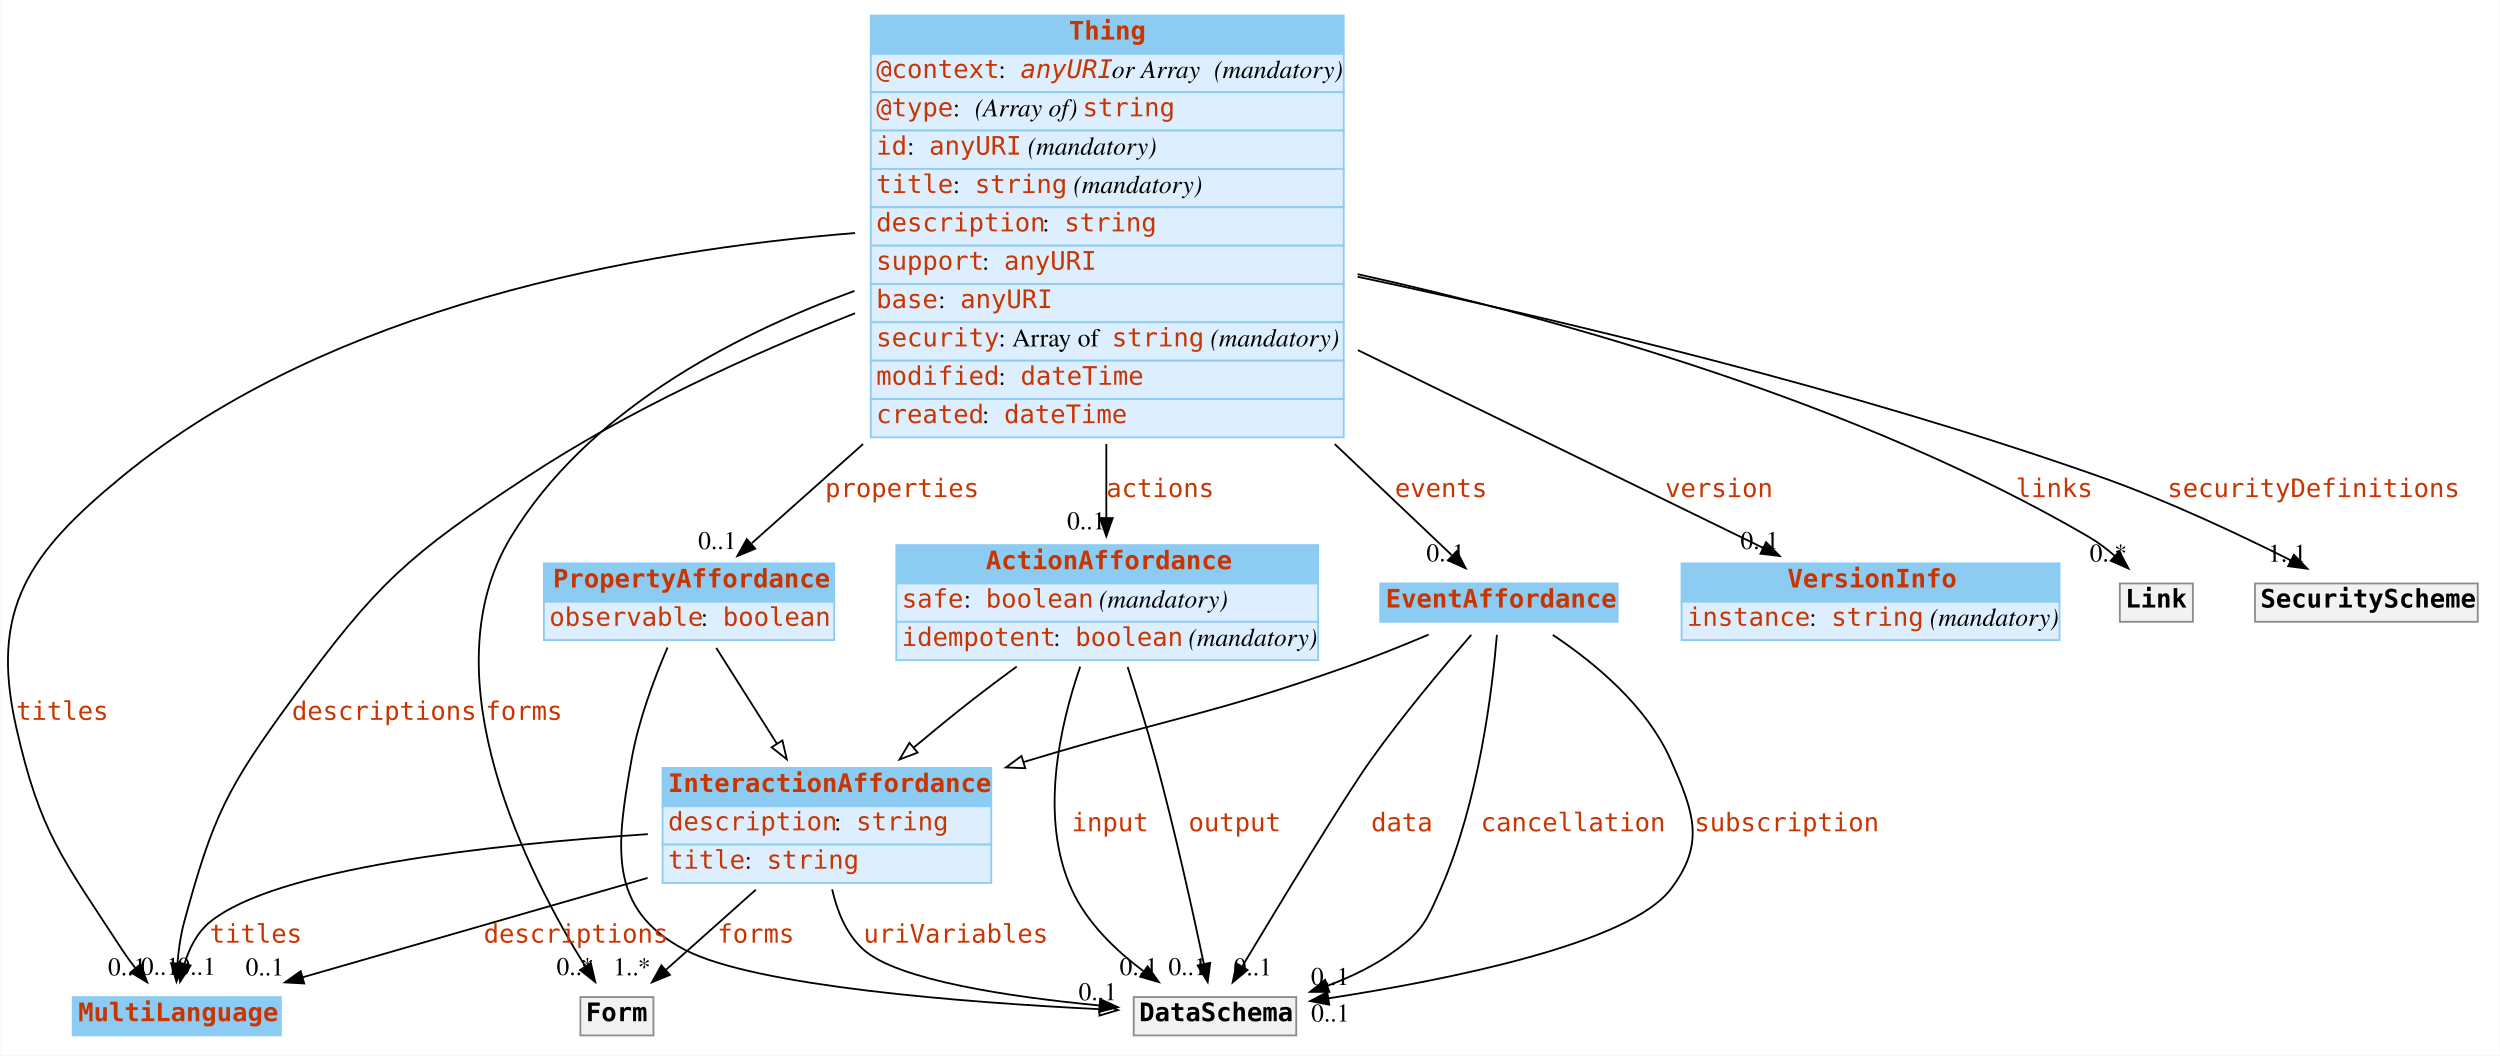
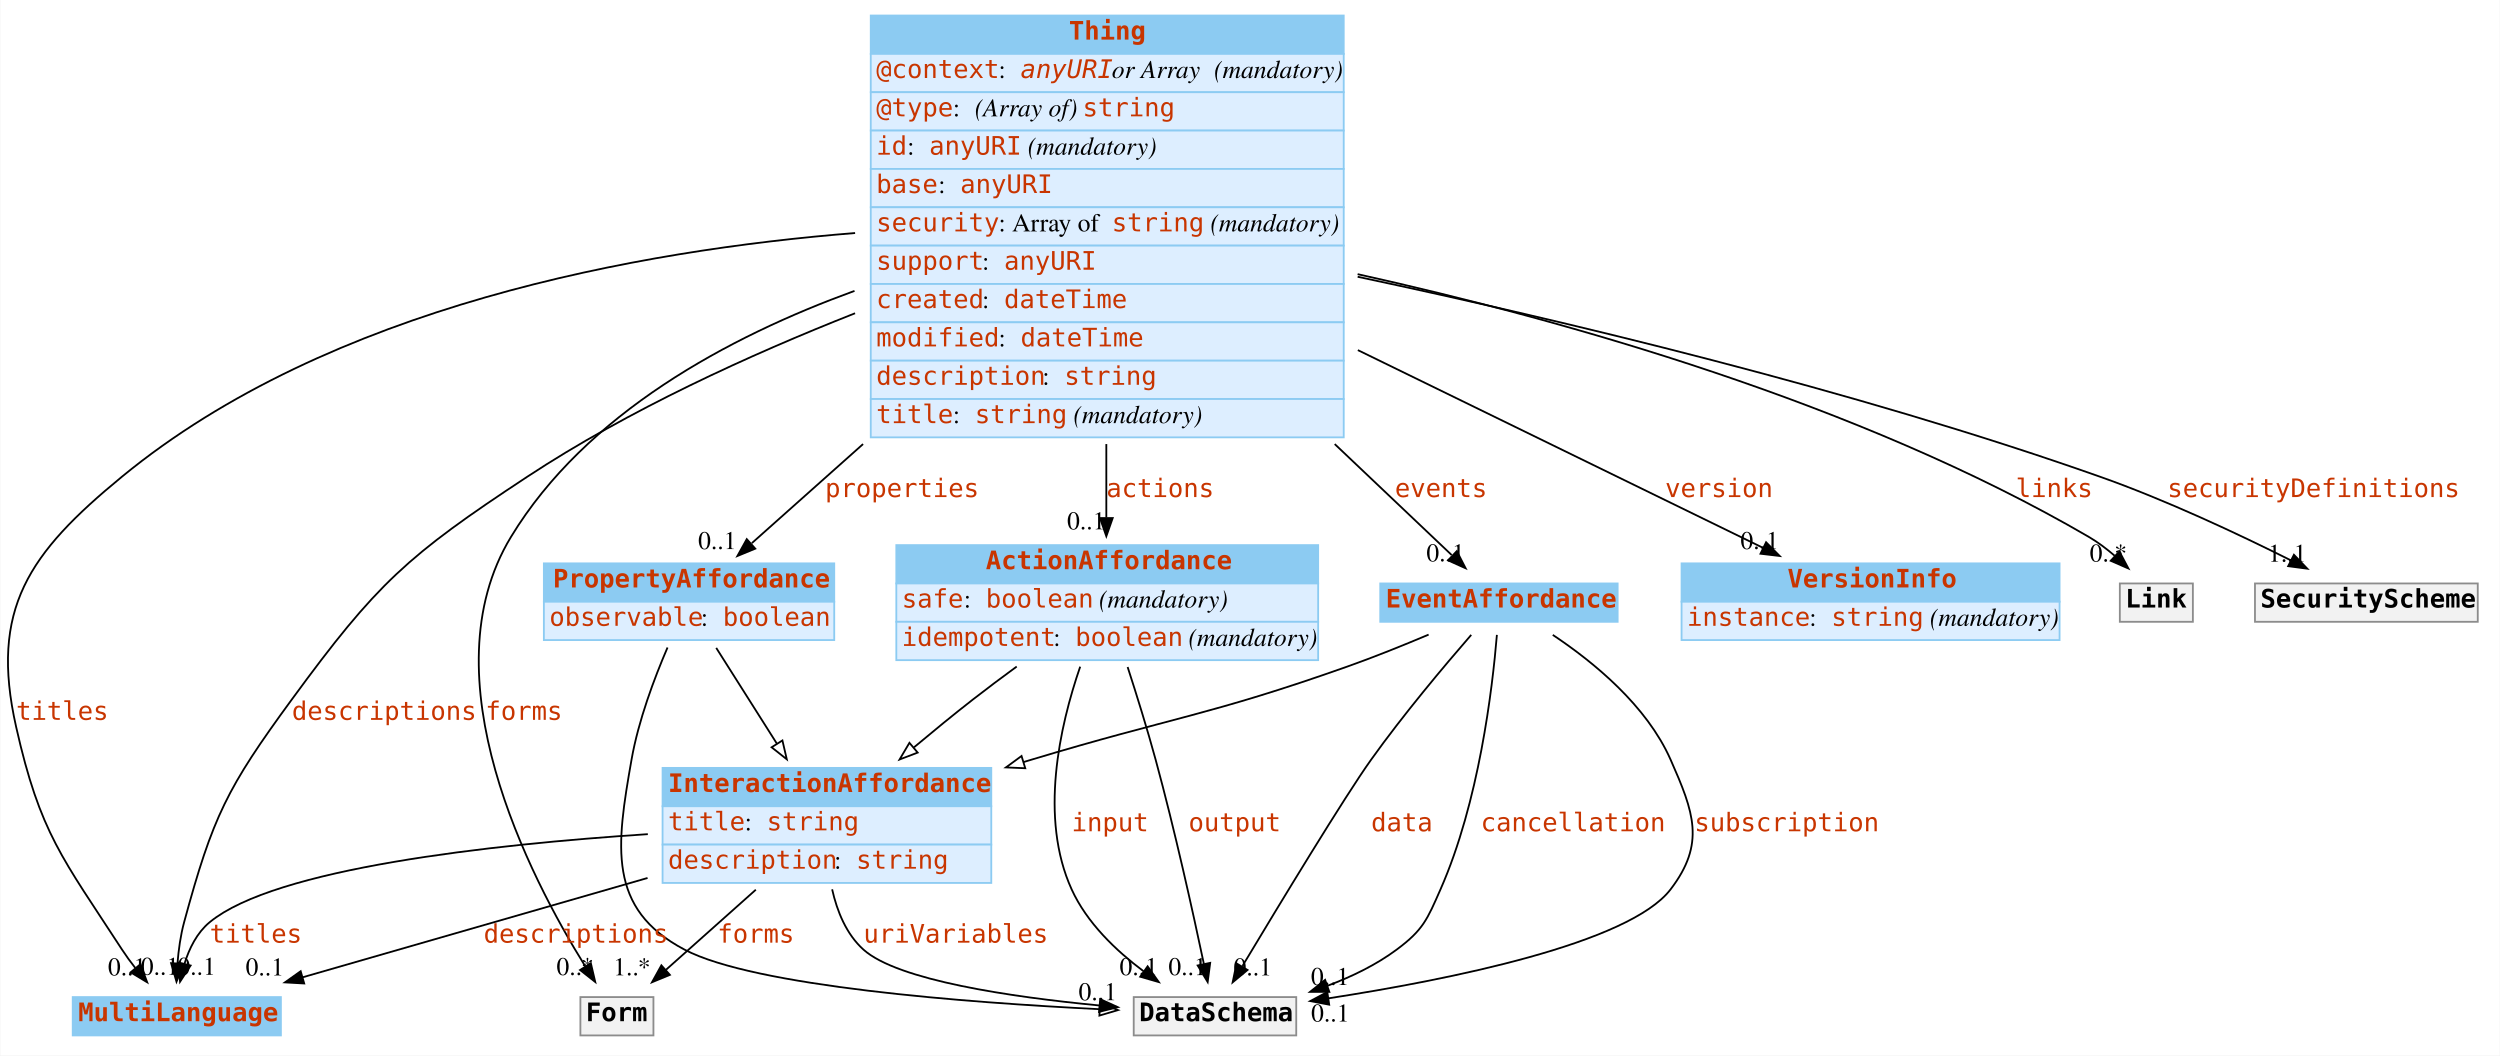
<svg xmlns="http://www.w3.org/2000/svg" width="1369pt" height="578pt" viewBox="0.00 0.00 1368.64 578.00">
  <g id="graph0" class="graph" transform="scale(1 1) rotate(0) translate(4 574)">
    <polygon fill="white" stroke="none" points="-4,4 -4,-574 1364.64,-574 1364.64,4 -4,4" />
    <g id="node1" class="node">
      <polygon fill="#8ccbf2" stroke="none" points="35.644,-7 35.644,-28 149.644,-28 149.644,-7 35.644,-7" />
      <polygon fill="none" stroke="#8ccbf2" points="35.644,-7 35.644,-28 149.644,-28 149.644,-7 35.644,-7" />
      <text text-anchor="start" x="38.644" y="-14.8" font-family="mono" font-weight="bold" font-size="14.00" fill="#c83500">MultiLanguage</text>
    </g>
    <g id="node2" class="node">
      <polygon fill="#8ccbf2" stroke="none" points="472.644,-544.5 472.644,-565.5 731.644,-565.5 731.644,-544.5 472.644,-544.5" />
      <polygon fill="none" stroke="#8ccbf2" points="472.644,-544.5 472.644,-565.5 731.644,-565.5 731.644,-544.5 472.644,-544.5" />
      <text text-anchor="start" x="581.144" y="-552.3" font-family="mono" font-weight="bold" font-size="14.00" fill="#c83500">Thing</text>
      <polygon fill="#ddeeff" stroke="none" points="472.644,-523.5 472.644,-544.5 731.644,-544.5 731.644,-523.5 472.644,-523.5" />
      <polygon fill="none" stroke="#8ccbf2" points="472.644,-523.5 472.644,-544.5 731.644,-544.5 731.644,-523.5 472.644,-523.5" />
      <text text-anchor="start" x="475.644" y="-531.3" font-family="mono" font-size="14.00" fill="#c83500">@context</text>
      <text text-anchor="start" x="542.644" y="-531.3" font-family="Times,serif" font-size="14.00"> : </text>
      <text text-anchor="start" x="554.644" y="-531.3" font-family="mono" font-style="italic" font-size="14.00" fill="#c83500">anyURI</text>
      <text text-anchor="start" x="604.644" y="-531.3" font-family="Times,serif" font-style="italic" font-size="14.00"> or Array</text>
      <text text-anchor="start" x="656.644" y="-531.3" font-family="Times,serif" font-size="14.00"> </text>
      <text text-anchor="start" x="660.644" y="-531.3" font-family="Times,serif" font-style="italic" font-size="14.00">(mandatory)</text>
      <polygon fill="#ddeeff" stroke="none" points="472.644,-502.5 472.644,-523.5 731.644,-523.5 731.644,-502.5 472.644,-502.5" />
      <polygon fill="none" stroke="#8ccbf2" points="472.644,-502.5 472.644,-523.5 731.644,-523.5 731.644,-502.5 472.644,-502.5" />
      <text text-anchor="start" x="475.644" y="-510.3" font-family="mono" font-size="14.00" fill="#c83500">@type</text>
      <text text-anchor="start" x="517.644" y="-510.3" font-family="Times,serif" font-size="14.00"> : </text>
      <text text-anchor="start" x="529.644" y="-510.3" font-family="Times,serif" font-style="italic" font-size="14.00">(Array of) </text>
      <text text-anchor="start" x="588.644" y="-510.3" font-family="mono" font-size="14.00" fill="#c83500">string</text>
      <polygon fill="#ddeeff" stroke="none" points="472.644,-481.5 472.644,-502.5 731.644,-502.5 731.644,-481.5 472.644,-481.5" />
      <polygon fill="none" stroke="#8ccbf2" points="472.644,-481.5 472.644,-502.5 731.644,-502.5 731.644,-481.5 472.644,-481.5" />
      <text text-anchor="start" x="475.644" y="-489.3" font-family="mono" font-size="14.00" fill="#c83500">id</text>
      <text text-anchor="start" x="492.644" y="-489.3" font-family="Times,serif" font-size="14.00"> : </text>
      <text text-anchor="start" x="504.644" y="-489.3" font-family="mono" font-size="14.00" fill="#c83500">anyURI</text>
      <text text-anchor="start" x="554.644" y="-489.3" font-family="Times,serif" font-size="14.00"> </text>
      <text text-anchor="start" x="558.644" y="-489.3" font-family="Times,serif" font-style="italic" font-size="14.00">(mandatory)</text>
      <polygon fill="#ddeeff" stroke="none" points="472.644,-460.5 472.644,-481.5 731.644,-481.5 731.644,-460.5 472.644,-460.5" />
      <polygon fill="none" stroke="#8ccbf2" points="472.644,-460.5 472.644,-481.5 731.644,-481.5 731.644,-460.5 472.644,-460.5" />
-       <text text-anchor="start" x="475.644" y="-468.3" font-family="mono" font-size="14.00" fill="#c83500">title</text>
-       <text text-anchor="start" x="517.644" y="-468.3" font-family="Times,serif" font-size="14.00"> : </text>
-       <text text-anchor="start" x="529.644" y="-468.3" font-family="mono" font-size="14.00" fill="#c83500">string</text>
-       <text text-anchor="start" x="579.644" y="-468.3" font-family="Times,serif" font-size="14.00"> </text>
-       <text text-anchor="start" x="583.644" y="-468.3" font-family="Times,serif" font-style="italic" font-size="14.00">(mandatory)</text>
+       <text text-anchor="start" x="475.644" y="-468.3" font-family="mono" font-size="14.00" fill="#c83500">base</text>
+       <text text-anchor="start" x="509.644" y="-468.3" font-family="Times,serif" font-size="14.00"> : </text>
+       <text text-anchor="start" x="521.644" y="-468.3" font-family="mono" font-size="14.00" fill="#c83500">anyURI</text>
      <polygon fill="#ddeeff" stroke="none" points="472.644,-439.5 472.644,-460.5 731.644,-460.5 731.644,-439.5 472.644,-439.5" />
      <polygon fill="none" stroke="#8ccbf2" points="472.644,-439.5 472.644,-460.5 731.644,-460.5 731.644,-439.5 472.644,-439.5" />
-       <text text-anchor="start" x="475.644" y="-447.3" font-family="mono" font-size="14.00" fill="#c83500">description</text>
-       <text text-anchor="start" x="566.644" y="-447.3" font-family="Times,serif" font-size="14.00"> : </text>
-       <text text-anchor="start" x="578.644" y="-447.3" font-family="mono" font-size="14.00" fill="#c83500">string</text>
+       <text text-anchor="start" x="475.644" y="-447.3" font-family="mono" font-size="14.00" fill="#c83500">security</text>
+       <text text-anchor="start" x="542.644" y="-447.3" font-family="Times,serif" font-size="14.00"> : Array of </text>
+       <text text-anchor="start" x="604.644" y="-447.3" font-family="mono" font-size="14.00" fill="#c83500">string</text>
+       <text text-anchor="start" x="654.644" y="-447.3" font-family="Times,serif" font-size="14.00"> </text>
+       <text text-anchor="start" x="658.644" y="-447.3" font-family="Times,serif" font-style="italic" font-size="14.00">(mandatory)</text>
      <polygon fill="#ddeeff" stroke="none" points="472.644,-418.5 472.644,-439.5 731.644,-439.5 731.644,-418.5 472.644,-418.5" />
      <polygon fill="none" stroke="#8ccbf2" points="472.644,-418.5 472.644,-439.5 731.644,-439.5 731.644,-418.5 472.644,-418.5" />
      <text text-anchor="start" x="475.644" y="-426.3" font-family="mono" font-size="14.00" fill="#c83500">support</text>
      <text text-anchor="start" x="533.644" y="-426.3" font-family="Times,serif" font-size="14.00"> : </text>
      <text text-anchor="start" x="545.644" y="-426.3" font-family="mono" font-size="14.00" fill="#c83500">anyURI</text>
      <polygon fill="#ddeeff" stroke="none" points="472.644,-397.5 472.644,-418.5 731.644,-418.5 731.644,-397.5 472.644,-397.5" />
      <polygon fill="none" stroke="#8ccbf2" points="472.644,-397.5 472.644,-418.5 731.644,-418.5 731.644,-397.5 472.644,-397.5" />
-       <text text-anchor="start" x="475.644" y="-405.3" font-family="mono" font-size="14.00" fill="#c83500">base</text>
-       <text text-anchor="start" x="509.644" y="-405.3" font-family="Times,serif" font-size="14.00"> : </text>
-       <text text-anchor="start" x="521.644" y="-405.3" font-family="mono" font-size="14.00" fill="#c83500">anyURI</text>
+       <text text-anchor="start" x="475.644" y="-405.3" font-family="mono" font-size="14.00" fill="#c83500">created</text>
+       <text text-anchor="start" x="533.644" y="-405.3" font-family="Times,serif" font-size="14.00"> : </text>
+       <text text-anchor="start" x="545.644" y="-405.3" font-family="mono" font-size="14.00" fill="#c83500">dateTime</text>
      <polygon fill="#ddeeff" stroke="none" points="472.644,-376.5 472.644,-397.5 731.644,-397.5 731.644,-376.5 472.644,-376.5" />
      <polygon fill="none" stroke="#8ccbf2" points="472.644,-376.5 472.644,-397.5 731.644,-397.5 731.644,-376.5 472.644,-376.5" />
-       <text text-anchor="start" x="475.644" y="-384.3" font-family="mono" font-size="14.00" fill="#c83500">security</text>
-       <text text-anchor="start" x="542.644" y="-384.3" font-family="Times,serif" font-size="14.00"> : Array of </text>
-       <text text-anchor="start" x="604.644" y="-384.3" font-family="mono" font-size="14.00" fill="#c83500">string</text>
-       <text text-anchor="start" x="654.644" y="-384.3" font-family="Times,serif" font-size="14.00"> </text>
-       <text text-anchor="start" x="658.644" y="-384.3" font-family="Times,serif" font-style="italic" font-size="14.00">(mandatory)</text>
+       <text text-anchor="start" x="475.644" y="-384.3" font-family="mono" font-size="14.00" fill="#c83500">modified</text>
+       <text text-anchor="start" x="542.644" y="-384.3" font-family="Times,serif" font-size="14.00"> : </text>
+       <text text-anchor="start" x="554.644" y="-384.3" font-family="mono" font-size="14.00" fill="#c83500">dateTime</text>
      <polygon fill="#ddeeff" stroke="none" points="472.644,-355.5 472.644,-376.5 731.644,-376.5 731.644,-355.5 472.644,-355.5" />
      <polygon fill="none" stroke="#8ccbf2" points="472.644,-355.5 472.644,-376.5 731.644,-376.5 731.644,-355.5 472.644,-355.5" />
-       <text text-anchor="start" x="475.644" y="-363.3" font-family="mono" font-size="14.00" fill="#c83500">modified</text>
-       <text text-anchor="start" x="542.644" y="-363.3" font-family="Times,serif" font-size="14.00"> : </text>
-       <text text-anchor="start" x="554.644" y="-363.3" font-family="mono" font-size="14.00" fill="#c83500">dateTime</text>
+       <text text-anchor="start" x="475.644" y="-363.3" font-family="mono" font-size="14.00" fill="#c83500">description</text>
+       <text text-anchor="start" x="566.644" y="-363.3" font-family="Times,serif" font-size="14.00"> : </text>
+       <text text-anchor="start" x="578.644" y="-363.3" font-family="mono" font-size="14.00" fill="#c83500">string</text>
      <polygon fill="#ddeeff" stroke="none" points="472.644,-334.5 472.644,-355.5 731.644,-355.5 731.644,-334.5 472.644,-334.5" />
      <polygon fill="none" stroke="#8ccbf2" points="472.644,-334.5 472.644,-355.5 731.644,-355.5 731.644,-334.5 472.644,-334.5" />
-       <text text-anchor="start" x="475.644" y="-342.3" font-family="mono" font-size="14.00" fill="#c83500">created</text>
-       <text text-anchor="start" x="533.644" y="-342.3" font-family="Times,serif" font-size="14.00"> : </text>
-       <text text-anchor="start" x="545.644" y="-342.3" font-family="mono" font-size="14.00" fill="#c83500">dateTime</text>
-     </g>
-     <g id="edge1" class="edge">
+       <text text-anchor="start" x="475.644" y="-342.3" font-family="mono" font-size="14.00" fill="#c83500">title</text>
+       <text text-anchor="start" x="517.644" y="-342.3" font-family="Times,serif" font-size="14.00"> : </text>
+       <text text-anchor="start" x="529.644" y="-342.3" font-family="mono" font-size="14.00" fill="#c83500">string</text>
+       <text text-anchor="start" x="579.644" y="-342.3" font-family="Times,serif" font-size="14.00"> </text>
+       <text text-anchor="start" x="583.644" y="-342.3" font-family="Times,serif" font-style="italic" font-size="14.00">(mandatory)</text>
+     </g>
+     <g id="edge6" class="edge">
      <path fill="none" stroke="black" d="M464.071,-446.394C345.627,-436.929 176.317,-406.346 62.644,-313 11.544,-271.038 -9.908,-240.5 4.644,-176 17.857,-117.434 29.933,-104.344 62.644,-54 64.838,-50.624 67.328,-47.222 69.913,-43.937" />
      <polygon fill="black" stroke="black" points="72.734,-46.019 76.422,-36.087 67.345,-41.551 72.734,-46.019" />
      <text text-anchor="start" x="4.644" y="-179.8" font-family="mono" font-size="14.00" fill="#c83500">titles</text>
      <text text-anchor="middle" x="65.422" y="-39.887" font-family="Times,serif" font-size="14.00">0..1</text>
    </g>
-     <g id="edge3" class="edge">
+     <g id="edge8" class="edge">
      <path fill="none" stroke="black" d="M464.048,-402.46C406.274,-379.67 339.827,-349.317 284.644,-313 218.726,-269.618 202.253,-254.677 155.644,-191 120.069,-142.399 112.427,-127.125 96.644,-69 94.69,-61.803 93.595,-53.825 93.004,-46.395" />
      <polygon fill="black" stroke="black" points="96.498,-46.192 92.466,-36.394 89.508,-46.568 96.498,-46.192" />
      <text text-anchor="start" x="155.644" y="-179.8" font-family="mono" font-size="14.00" fill="#c83500">descriptions</text>
      <text text-anchor="middle" x="103.466" y="-40.194" font-family="Times,serif" font-size="14.00">0..1</text>
    </g>
    <g id="node3" class="node">
      <polygon fill="#8ccbf2" stroke="none" points="293.644,-244.5 293.644,-265.5 452.644,-265.5 452.644,-244.5 293.644,-244.5" />
      <polygon fill="none" stroke="#8ccbf2" points="293.644,-244.5 293.644,-265.5 452.644,-265.5 452.644,-244.5 293.644,-244.5" />
      <text text-anchor="start" x="298.644" y="-252.3" font-family="mono" font-weight="bold" font-size="14.00" fill="#c83500">PropertyAffordance</text>
      <polygon fill="#ddeeff" stroke="none" points="293.644,-223.5 293.644,-244.5 452.644,-244.5 452.644,-223.5 293.644,-223.5" />
      <polygon fill="none" stroke="#8ccbf2" points="293.644,-223.5 293.644,-244.5 452.644,-244.5 452.644,-223.5 293.644,-223.5" />
      <text text-anchor="start" x="296.644" y="-231.3" font-family="mono" font-size="14.00" fill="#c83500">observable</text>
      <text text-anchor="start" x="379.644" y="-231.3" font-family="Times,serif" font-size="14.00"> : </text>
      <text text-anchor="start" x="391.644" y="-231.3" font-family="mono" font-size="14.00" fill="#c83500">boolean</text>
    </g>
-     <g id="edge9" class="edge">
+     <g id="edge1" class="edge">
      <path fill="none" stroke="black" d="M468.434,-330.832C445.941,-310.795 424.439,-291.64 407.526,-276.574" />
      <polygon fill="black" stroke="black" points="409.403,-273.558 399.608,-269.52 404.746,-278.785 409.403,-273.558" />
      <text text-anchor="start" x="447.644" y="-301.8" font-family="mono" font-size="14.00" fill="#c83500">properties</text>
      <text text-anchor="middle" x="388.608" y="-273.32" font-family="Times,serif" font-size="14.00">0..1</text>
    </g>
    <g id="node4" class="node">
      <polygon fill="#8ccbf2" stroke="none" points="916.644,-244.5 916.644,-265.5 1123.64,-265.5 1123.64,-244.5 916.644,-244.5" />
      <polygon fill="none" stroke="#8ccbf2" points="916.644,-244.5 916.644,-265.5 1123.64,-265.5 1123.64,-244.5 916.644,-244.5" />
      <text text-anchor="start" x="974.644" y="-252.3" font-family="mono" font-weight="bold" font-size="14.00" fill="#c83500">VersionInfo</text>
      <polygon fill="#ddeeff" stroke="none" points="916.644,-223.5 916.644,-244.5 1123.64,-244.5 1123.64,-223.5 916.644,-223.5" />
      <polygon fill="none" stroke="#8ccbf2" points="916.644,-223.5 916.644,-244.5 1123.64,-244.5 1123.64,-223.5 916.644,-223.5" />
      <text text-anchor="start" x="919.644" y="-231.3" font-family="mono" font-size="14.00" fill="#c83500">instance</text>
      <text text-anchor="start" x="986.644" y="-231.3" font-family="Times,serif" font-size="14.00"> : </text>
      <text text-anchor="start" x="998.644" y="-231.3" font-family="mono" font-size="14.00" fill="#c83500">string</text>
      <text text-anchor="start" x="1048.64" y="-231.3" font-family="Times,serif" font-size="14.00"> </text>
      <text text-anchor="start" x="1052.64" y="-231.3" font-family="Times,serif" font-style="italic" font-size="14.00">(mandatory)</text>
    </g>
-     <g id="edge2" class="edge">
+     <g id="edge4" class="edge">
      <path fill="none" stroke="black" d="M739.381,-382.279C814.642,-345.549 903.909,-301.983 961.132,-274.056" />
      <polygon fill="black" stroke="black" points="962.932,-277.072 970.384,-269.541 959.862,-270.782 962.932,-277.072" />
      <text text-anchor="start" x="907.644" y="-301.8" font-family="mono" font-size="14.00" fill="#c83500">version</text>
      <text text-anchor="middle" x="959.384" y="-273.341" font-family="Times,serif" font-size="14.00">0..1</text>
    </g>
    <g id="node5" class="node">
      <polygon fill="#8ccbf2" stroke="none" points="486.644,-254.5 486.644,-275.5 717.644,-275.5 717.644,-254.5 486.644,-254.5" />
      <polygon fill="none" stroke="#8ccbf2" points="486.644,-254.5 486.644,-275.5 717.644,-275.5 717.644,-254.5 486.644,-254.5" />
      <text text-anchor="start" x="535.644" y="-262.3" font-family="mono" font-weight="bold" font-size="14.00" fill="#c83500">ActionAffordance</text>
      <polygon fill="#ddeeff" stroke="none" points="486.644,-233.5 486.644,-254.5 717.644,-254.5 717.644,-233.5 486.644,-233.5" />
      <polygon fill="none" stroke="#8ccbf2" points="486.644,-233.5 486.644,-254.5 717.644,-254.5 717.644,-233.5 486.644,-233.5" />
      <text text-anchor="start" x="489.644" y="-241.3" font-family="mono" font-size="14.00" fill="#c83500">safe</text>
      <text text-anchor="start" x="523.644" y="-241.3" font-family="Times,serif" font-size="14.00"> : </text>
      <text text-anchor="start" x="535.644" y="-241.3" font-family="mono" font-size="14.00" fill="#c83500">boolean</text>
      <text text-anchor="start" x="593.644" y="-241.3" font-family="Times,serif" font-size="14.00"> </text>
      <text text-anchor="start" x="597.644" y="-241.3" font-family="Times,serif" font-style="italic" font-size="14.00">(mandatory)</text>
      <polygon fill="#ddeeff" stroke="none" points="486.644,-212.5 486.644,-233.5 717.644,-233.5 717.644,-212.5 486.644,-212.5" />
      <polygon fill="none" stroke="#8ccbf2" points="486.644,-212.5 486.644,-233.5 717.644,-233.5 717.644,-212.5 486.644,-212.5" />
      <text text-anchor="start" x="489.644" y="-220.3" font-family="mono" font-size="14.00" fill="#c83500">idempotent</text>
      <text text-anchor="start" x="572.644" y="-220.3" font-family="Times,serif" font-size="14.00"> : </text>
      <text text-anchor="start" x="584.644" y="-220.3" font-family="mono" font-size="14.00" fill="#c83500">boolean</text>
      <text text-anchor="start" x="642.644" y="-220.3" font-family="Times,serif" font-size="14.00"> </text>
      <text text-anchor="start" x="646.644" y="-220.3" font-family="Times,serif" font-style="italic" font-size="14.00">(mandatory)</text>
    </g>
-     <g id="edge5" class="edge">
+     <g id="edge2" class="edge">
      <path fill="none" stroke="black" d="M601.644,-330.832C601.644,-316.596 601.644,-302.804 601.644,-290.608" />
      <polygon fill="black" stroke="black" points="605.144,-290.33 601.644,-280.33 598.144,-290.33 605.144,-290.33" />
      <text text-anchor="start" x="601.644" y="-301.8" font-family="mono" font-size="14.00" fill="#c83500">actions</text>
      <text text-anchor="middle" x="590.644" y="-284.13" font-family="Times,serif" font-size="14.00">0..1</text>
    </g>
    <g id="node7" class="node">
      <polygon fill="#8ccbf2" stroke="none" points="751.644,-233.5 751.644,-254.5 881.644,-254.5 881.644,-233.5 751.644,-233.5" />
      <polygon fill="none" stroke="#8ccbf2" points="751.644,-233.5 751.644,-254.5 881.644,-254.5 881.644,-233.5 751.644,-233.5" />
      <text text-anchor="start" x="754.644" y="-241.3" font-family="mono" font-weight="bold" font-size="14.00" fill="#c83500">EventAffordance</text>
    </g>
-     <g id="edge4" class="edge">
+     <g id="edge7" class="edge">
      <path fill="none" stroke="black" d="M726.71,-330.832C751.003,-307.782 774.066,-285.899 790.754,-270.065" />
      <polygon fill="black" stroke="black" points="793.567,-272.222 798.412,-262.799 788.748,-267.144 793.567,-272.222" />
      <text text-anchor="start" x="759.644" y="-301.8" font-family="mono" font-size="14.00" fill="#c83500">events</text>
      <text text-anchor="middle" x="787.412" y="-266.599" font-family="Times,serif" font-size="14.00">0..1</text>
    </g>
    <g id="node8" class="node">
+       <polygon fill="#f2f2f2" stroke="none" points="313.644,-7 313.644,-28 353.644,-28 353.644,-7 313.644,-7" />
+       <polygon fill="none" stroke="#8c8c8c" points="313.644,-7 313.644,-28 353.644,-28 353.644,-7 313.644,-7" />
+       <text text-anchor="start" x="316.644" y="-14.8" font-family="mono" font-weight="bold" font-size="14.00">Form</text>
+     </g>
+     <g id="edge3" class="edge">
+       <path fill="none" stroke="black" d="M463.749,-414.708C394.464,-389.494 316.696,-347.613 275.644,-280 229.153,-203.428 285.719,-93.977 316.382,-44.736" />
+       <polygon fill="black" stroke="black" points="319.358,-46.579 321.775,-36.264 313.453,-42.82 319.358,-46.579" />
+       <text text-anchor="start" x="261.644" y="-179.8" font-family="mono" font-size="14.00" fill="#c83500">forms</text>
+       <text text-anchor="middle" x="310.775" y="-40.064" font-family="Times,serif" font-size="14.00">0..*</text>
+     </g>
+     <g id="node9" class="node">
      <polygon fill="#f2f2f2" stroke="none" points="1156.64,-233.5 1156.64,-254.5 1196.64,-254.5 1196.64,-233.5 1156.64,-233.5" />
      <polygon fill="none" stroke="#8c8c8c" points="1156.64,-233.5 1156.64,-254.5 1196.64,-254.5 1196.64,-233.5 1156.64,-233.5" />
      <text text-anchor="start" x="1159.64" y="-241.3" font-family="mono" font-weight="bold" font-size="14.00">Link</text>
    </g>
-     <g id="edge6" class="edge">
+     <g id="edge5" class="edge">
      <path fill="none" stroke="black" d="M739.258,-423.872C852.288,-398.778 1013.69,-353.429 1139.64,-280 1144.58,-277.125 1149.39,-273.485 1153.82,-269.655" />
      <polygon fill="black" stroke="black" points="1156.39,-272.045 1161.35,-262.679 1151.64,-266.912 1156.39,-272.045" />
      <text text-anchor="start" x="1099.64" y="-301.8" font-family="mono" font-size="14.00" fill="#c83500">links</text>
      <text text-anchor="middle" x="1150.35" y="-266.479" font-family="Times,serif" font-size="14.00">0..*</text>
    </g>
-     <g id="node9" class="node">
+     <g id="node10" class="node">
      <polygon fill="#f2f2f2" stroke="none" points="1230.64,-233.5 1230.64,-254.5 1352.64,-254.5 1352.64,-233.5 1230.64,-233.5" />
      <polygon fill="none" stroke="#8c8c8c" points="1230.64,-233.5 1230.64,-254.5 1352.64,-254.5 1352.64,-233.5 1230.64,-233.5" />
      <text text-anchor="start" x="1233.64" y="-241.3" font-family="mono" font-weight="bold" font-size="14.00">SecurityScheme</text>
    </g>
-     <g id="edge7" class="edge">
+     <g id="edge9" class="edge">
      <path fill="none" stroke="black" d="M739.27,-422.436C850.524,-398.787 1010.33,-360.782 1145.64,-313 1182,-300.163 1221.6,-281.54 1250.38,-267.106" />
      <polygon fill="black" stroke="black" points="1251.98,-270.218 1259.32,-262.579 1248.82,-263.972 1251.98,-270.218" />
      <text text-anchor="start" x="1182.64" y="-301.8" font-family="mono" font-size="14.00" fill="#c83500">securityDefinitions</text>
      <text text-anchor="middle" x="1248.32" y="-266.379" font-family="Times,serif" font-size="14.00">1..1</text>
-     </g>
-     <g id="node10" class="node">
-       <polygon fill="#f2f2f2" stroke="none" points="313.644,-7 313.644,-28 353.644,-28 353.644,-7 313.644,-7" />
-       <polygon fill="none" stroke="#8c8c8c" points="313.644,-7 313.644,-28 353.644,-28 353.644,-7 313.644,-7" />
-       <text text-anchor="start" x="316.644" y="-14.8" font-family="mono" font-weight="bold" font-size="14.00">Form</text>
-     </g>
-     <g id="edge8" class="edge">
-       <path fill="none" stroke="black" d="M463.749,-414.708C394.464,-389.494 316.696,-347.613 275.644,-280 229.153,-203.428 285.719,-93.977 316.382,-44.736" />
-       <polygon fill="black" stroke="black" points="319.358,-46.579 321.775,-36.264 313.453,-42.82 319.358,-46.579" />
-       <text text-anchor="start" x="261.644" y="-179.8" font-family="mono" font-size="14.00" fill="#c83500">forms</text>
-       <text text-anchor="middle" x="310.775" y="-40.064" font-family="Times,serif" font-size="14.00">0..*</text>
    </g>
    <g id="node6" class="node">
      <polygon fill="#8ccbf2" stroke="none" points="358.644,-132.5 358.644,-153.5 538.644,-153.5 538.644,-132.5 358.644,-132.5" />
      <polygon fill="none" stroke="#8ccbf2" points="358.644,-132.5 358.644,-153.5 538.644,-153.5 538.644,-132.5 358.644,-132.5" />
      <text text-anchor="start" x="361.644" y="-140.3" font-family="mono" font-weight="bold" font-size="14.00" fill="#c83500">InteractionAffordance</text>
      <polygon fill="#ddeeff" stroke="none" points="358.644,-111.5 358.644,-132.5 538.644,-132.5 538.644,-111.5 358.644,-111.5" />
      <polygon fill="none" stroke="#8ccbf2" points="358.644,-111.5 358.644,-132.5 538.644,-132.5 538.644,-111.5 358.644,-111.5" />
-       <text text-anchor="start" x="361.644" y="-119.3" font-family="mono" font-size="14.00" fill="#c83500">description</text>
-       <text text-anchor="start" x="452.644" y="-119.3" font-family="Times,serif" font-size="14.00"> : </text>
-       <text text-anchor="start" x="464.644" y="-119.3" font-family="mono" font-size="14.00" fill="#c83500">string</text>
+       <text text-anchor="start" x="361.644" y="-119.3" font-family="mono" font-size="14.00" fill="#c83500">title</text>
+       <text text-anchor="start" x="403.644" y="-119.3" font-family="Times,serif" font-size="14.00"> : </text>
+       <text text-anchor="start" x="415.644" y="-119.3" font-family="mono" font-size="14.00" fill="#c83500">string</text>
      <polygon fill="#ddeeff" stroke="none" points="358.644,-90.5 358.644,-111.5 538.644,-111.5 538.644,-90.5 358.644,-90.5" />
      <polygon fill="none" stroke="#8ccbf2" points="358.644,-90.5 358.644,-111.5 538.644,-111.5 538.644,-90.5 358.644,-90.5" />
-       <text text-anchor="start" x="361.644" y="-98.3" font-family="mono" font-size="14.00" fill="#c83500">title</text>
-       <text text-anchor="start" x="403.644" y="-98.3" font-family="Times,serif" font-size="14.00"> : </text>
-       <text text-anchor="start" x="415.644" y="-98.3" font-family="mono" font-size="14.00" fill="#c83500">string</text>
+       <text text-anchor="start" x="361.644" y="-98.3" font-family="mono" font-size="14.00" fill="#c83500">description</text>
+       <text text-anchor="start" x="452.644" y="-98.3" font-family="Times,serif" font-size="14.00"> : </text>
+       <text text-anchor="start" x="464.644" y="-98.3" font-family="mono" font-size="14.00" fill="#c83500">string</text>
    </g>
    <g id="edge20" class="edge">
      <path fill="none" stroke="black" d="M388.024,-219.216C397.566,-204.149 410.1,-184.359 421.293,-166.685" />
      <polygon fill="white" stroke="black" points="424.268,-168.53 426.662,-158.209 418.354,-164.784 424.268,-168.53" />
    </g>
    <g id="node11" class="node">
      <polygon fill="#f2f2f2" stroke="none" points="616.644,-7 616.644,-28 705.644,-28 705.644,-7 616.644,-7" />
      <polygon fill="none" stroke="#8c8c8c" points="616.644,-7 616.644,-28 705.644,-28 705.644,-7 616.644,-7" />
      <text text-anchor="start" x="619.644" y="-14.8" font-family="mono" font-weight="bold" font-size="14.00">DataSchema</text>
    </g>
    <g id="edge19" class="edge">
      <path fill="none" stroke="black" d="M361.36,-219.428C354.128,-202.629 345.414,-179.461 341.644,-158 333.34,-110.738 328.192,-76.37 370.644,-54 408.887,-33.848 524.804,-25.014 597.982,-21.361" />
      <polygon fill="white" stroke="black" points="598.191,-24.855 608.011,-20.88 597.855,-17.863 598.191,-24.855" />
    </g>
    <g id="edge21" class="edge">
      <path fill="none" stroke="black" d="M552.566,-208.999C544.495,-203.098 536.277,-196.951 528.644,-191 518.023,-182.72 506.847,-173.577 496.327,-164.765" />
      <polygon fill="white" stroke="black" points="498.333,-161.878 488.431,-158.11 493.822,-167.231 498.333,-161.878" />
    </g>
    <g id="edge10" class="edge">
      <path fill="none" stroke="black" d="M613.31,-208.743C618.319,-193.289 624.06,-174.821 628.644,-158 639.152,-119.443 649.129,-74.259 655.068,-46.127" />
      <polygon fill="black" stroke="black" points="658.516,-46.734 657.139,-36.229 651.665,-45.3 658.516,-46.734" />
      <text text-anchor="start" x="646.644" y="-118.8" font-family="mono" font-size="14.00" fill="#c83500">output</text>
      <text text-anchor="middle" x="646.139" y="-40.029" font-family="Times,serif" font-size="14.00">0..1</text>
    </g>
    <g id="edge11" class="edge">
      <path fill="none" stroke="black" d="M587.335,-208.936C576.029,-176.114 564.852,-126.114 582.644,-87 590.928,-68.787 606.768,-53.551 622.021,-42.148" />
      <polygon fill="black" stroke="black" points="624.253,-44.855 630.382,-36.213 620.202,-39.147 624.253,-44.855" />
      <text text-anchor="start" x="582.644" y="-118.8" font-family="mono" font-size="14.00" fill="#c83500">input</text>
      <text text-anchor="middle" x="619.382" y="-40.013" font-family="Times,serif" font-size="14.00">0..1</text>
    </g>
    <g id="edge13" class="edge">
      <path fill="none" stroke="black" d="M350.57,-117.217C264.073,-111.52 146.378,-98.472 110.644,-69 103.687,-63.262 99.418,-54.616 96.799,-46.119" />
      <polygon fill="black" stroke="black" points="100.197,-45.278 94.421,-36.397 93.397,-46.942 100.197,-45.278" />
      <text text-anchor="start" x="110.644" y="-57.8" font-family="mono" font-size="14.00" fill="#c83500">titles</text>
      <text text-anchor="middle" x="83.421" y="-40.197" font-family="Times,serif" font-size="14.00">0..1</text>
    </g>
    <g id="edge15" class="edge">
      <path fill="none" stroke="black" d="M350.423,-93.22C290.458,-75.955 215.261,-54.304 161.589,-38.851" />
      <polygon fill="black" stroke="black" points="162.404,-35.443 151.826,-36.04 160.467,-42.17 162.404,-35.443" />
      <text text-anchor="start" x="260.644" y="-57.8" font-family="mono" font-size="14.00" fill="#c83500">descriptions</text>
      <text text-anchor="middle" x="140.826" y="-39.84" font-family="Times,serif" font-size="14.00">0..1</text>
    </g>
    <g id="edge12" class="edge">
      <path fill="none" stroke="black" d="M409.71,-86.798C393.546,-72.391 375.189,-56.03 360.559,-42.989" />
      <polygon fill="black" stroke="black" points="362.646,-40.161 352.852,-36.12 357.988,-45.387 362.646,-40.161" />
      <text text-anchor="start" x="388.644" y="-57.8" font-family="mono" font-size="14.00" fill="#c83500">forms</text>
      <text text-anchor="middle" x="341.852" y="-39.92" font-family="Times,serif" font-size="14.00">1..*</text>
    </g>
    <g id="edge14" class="edge">
      <path fill="none" stroke="black" d="M451.498,-86.999C454.208,-74.979 459.276,-62.41 468.644,-54 487.417,-37.148 549.312,-28.059 597.812,-23.403" />
      <polygon fill="black" stroke="black" points="598.299,-26.873 607.938,-22.476 597.66,-19.903 598.299,-26.873" />
      <text text-anchor="start" x="468.644" y="-57.8" font-family="mono" font-size="14.00" fill="#c83500">uriVariables</text>
      <text text-anchor="middle" x="596.938" y="-26.276" font-family="Times,serif" font-size="14.00">0..1</text>
    </g>
    <g id="edge22" class="edge">
      <path fill="none" stroke="black" d="M778.131,-226.483C764.237,-220.612 748.354,-214.209 733.644,-209 658.081,-182.244 637.394,-181.133 560.644,-158 559.213,-157.569 557.773,-157.134 556.324,-156.696" />
      <polygon fill="white" stroke="black" points="557.243,-153.318 546.658,-153.767 555.213,-160.017 557.243,-153.318" />
    </g>
    <g id="edge16" class="edge">
      <path fill="none" stroke="black" d="M815.522,-226.338C813.075,-196.745 805.677,-134.706 784.644,-87 777.328,-70.406 775.197,-64.821 760.644,-54 749.419,-45.654 736.04,-39.178 722.776,-34.198" />
      <polygon fill="black" stroke="black" points="723.765,-30.836 713.17,-30.831 721.449,-37.442 723.765,-30.836" />
      <text text-anchor="start" x="806.644" y="-118.8" font-family="mono" font-size="14.00" fill="#c83500">cancellation</text>
      <text text-anchor="middle" x="724.17" y="-34.63" font-family="Times,serif" font-size="14.00">0..1</text>
    </g>
    <g id="edge17" class="edge">
      <path fill="none" stroke="black" d="M846.123,-226.329C868.481,-211.448 897.529,-187.658 910.644,-158 923.406,-129.14 929.806,-112.071 910.644,-87 887.976,-57.342 789.61,-37.557 723.234,-27.31" />
      <polygon fill="black" stroke="black" points="723.689,-23.839 713.279,-25.807 722.644,-30.761 723.689,-23.839" />
      <text text-anchor="start" x="923.644" y="-118.8" font-family="mono" font-size="14.00" fill="#c83500">subscription</text>
      <text text-anchor="middle" x="724.279" y="-14.607" font-family="Times,serif" font-size="14.00">0..1</text>
    </g>
    <g id="edge18" class="edge">
      <path fill="none" stroke="black" d="M801.467,-226.349C786.793,-209.455 764.257,-182.668 746.644,-158 732.099,-137.629 696.76,-79.325 676.194,-45.043" />
      <polygon fill="black" stroke="black" points="678.956,-42.842 670.814,-36.062 672.951,-46.439 678.956,-42.842" />
      <text text-anchor="start" x="746.644" y="-118.8" font-family="mono" font-size="14.00" fill="#c83500">data</text>
      <text text-anchor="middle" x="681.814" y="-39.862" font-family="Times,serif" font-size="14.00">0..1</text>
    </g>
  </g>
</svg>
